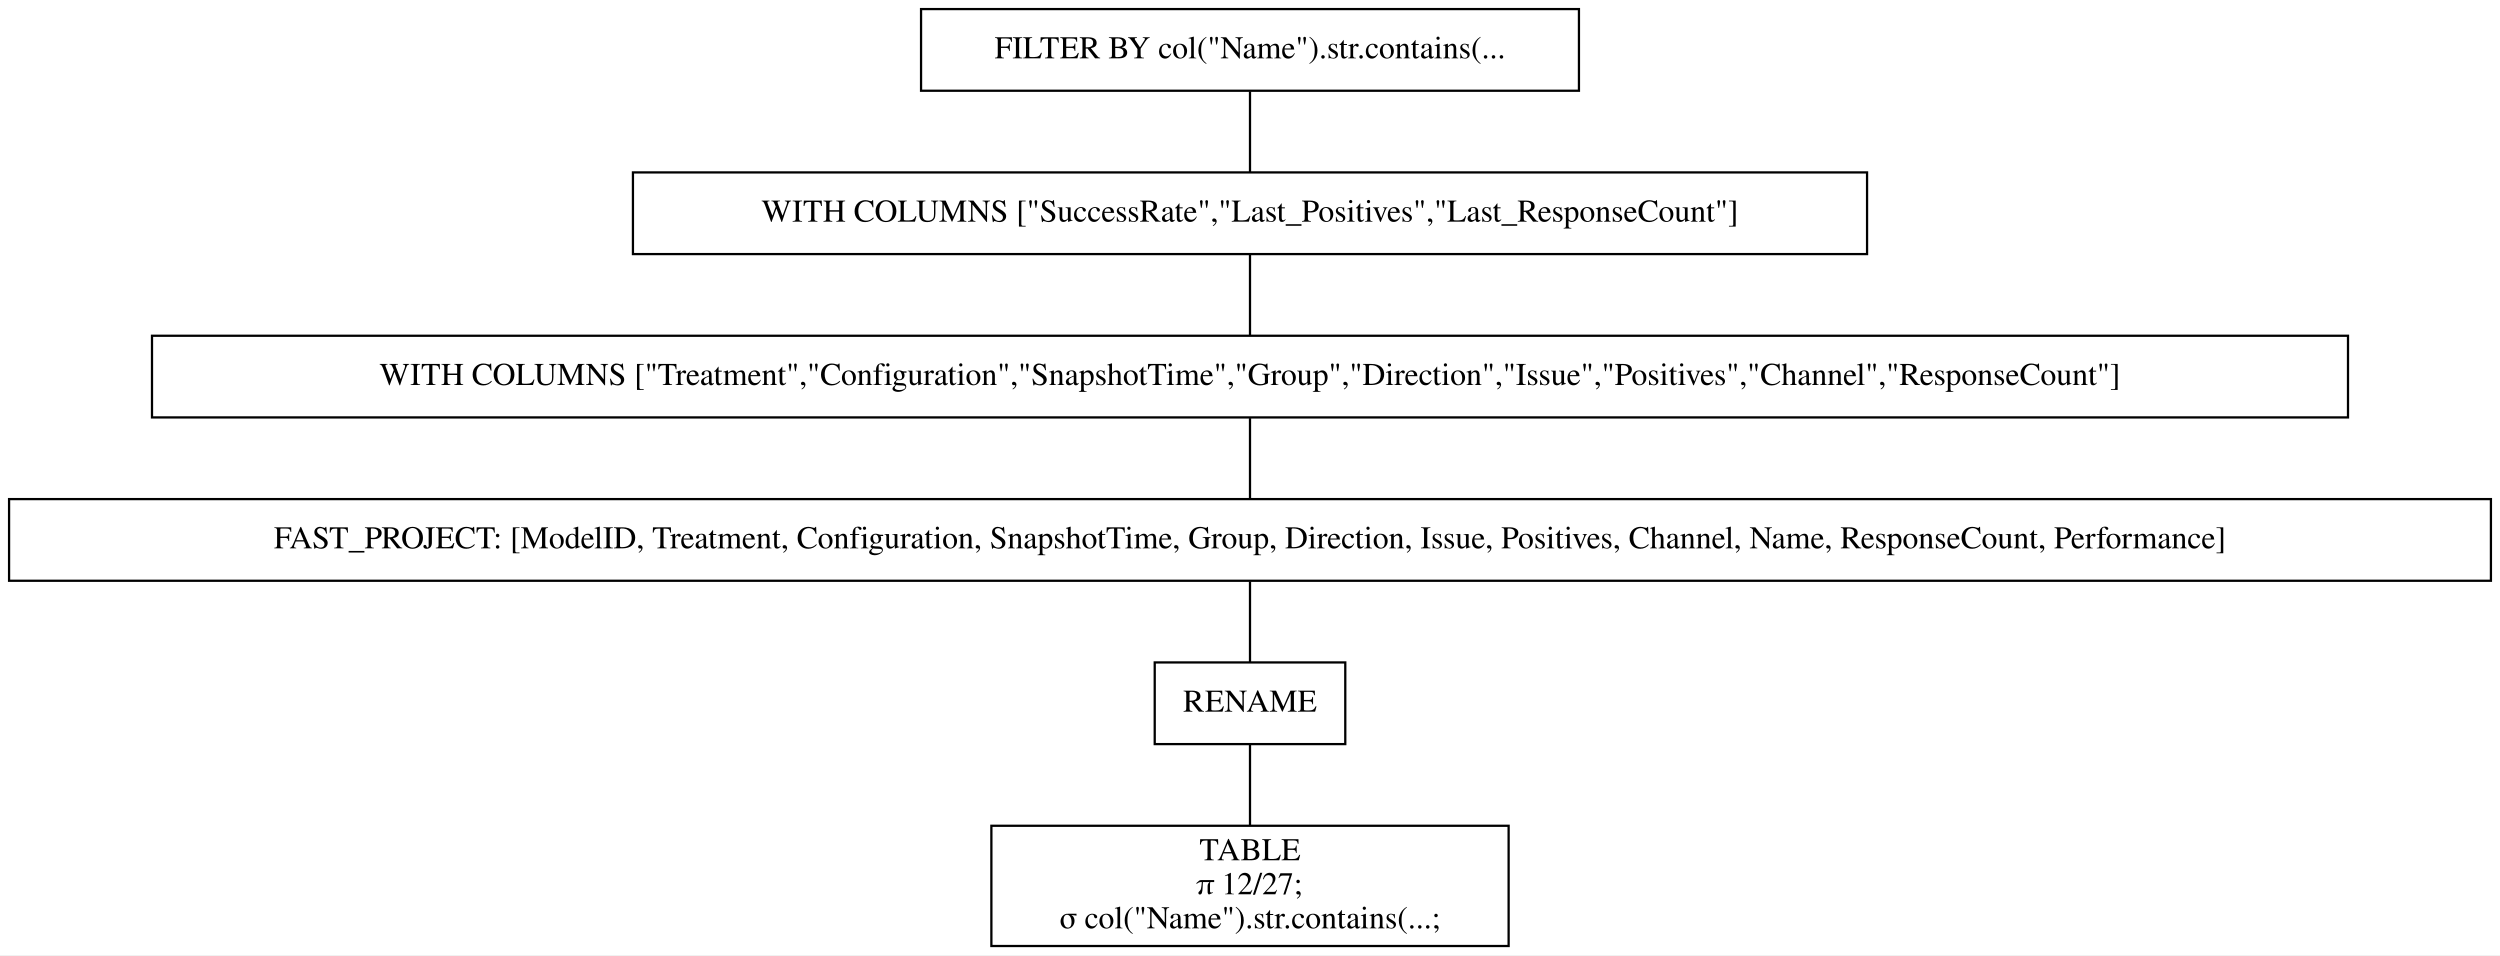
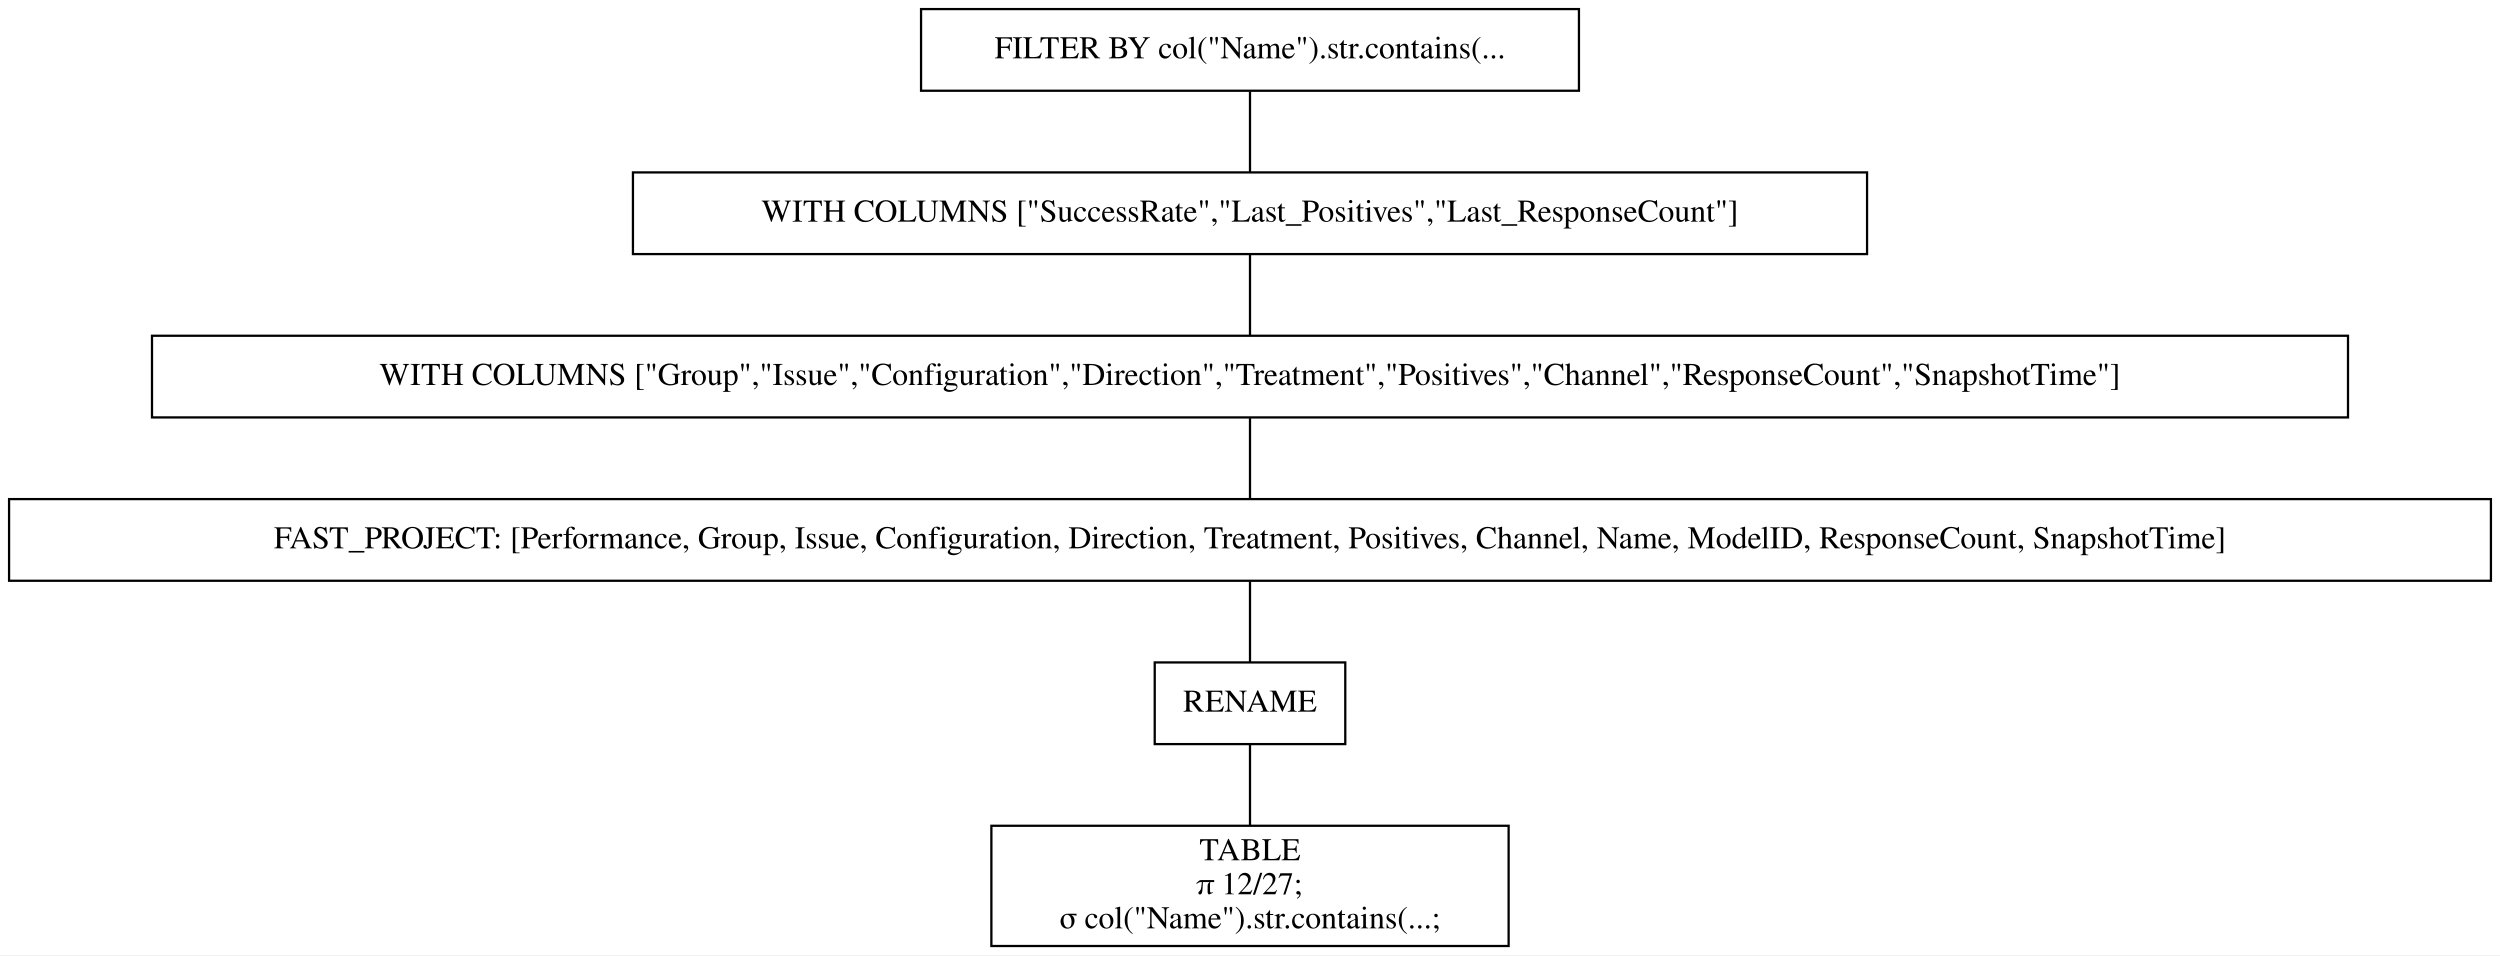
<svg xmlns="http://www.w3.org/2000/svg" width="1102pt" height="421pt" viewBox="0.00 0.00 1102.00 421.00">
  <g id="graph0" class="graph" transform="scale(1 1) rotate(0) translate(4 417)">
    <polygon fill="white" stroke="transparent" points="-4,4 -4,-417 1098,-417 1098,4 -4,4" />
    <g id="node1" class="node">
      <polygon fill="none" stroke="black" points="692,-413 402,-413 402,-377 692,-377 692,-413" />
      <text text-anchor="middle" x="547" y="-391.3" font-family="Times,serif" font-size="14.00">FILTER BY col("Name").str.contains(...</text>
    </g>
    <g id="node2" class="node">
      <polygon fill="none" stroke="black" points="819,-341 275,-341 275,-305 819,-305 819,-341" />
      <text text-anchor="middle" x="547" y="-319.3" font-family="Times,serif" font-size="14.00">WITH COLUMNS ["SuccessRate","Last_Positives","Last_ResponseCount"]</text>
    </g>
    <g id="edge1" class="edge">
      <path fill="none" stroke="black" d="M547,-376.7C547,-365.85 547,-351.92 547,-341.1" />
    </g>
    <g id="node3" class="node">
      <polygon fill="none" stroke="black" points="1031,-269 63,-269 63,-233 1031,-233 1031,-269" />
-       <text text-anchor="middle" x="547" y="-247.3" font-family="Times,serif" font-size="14.00">WITH COLUMNS ["Treatment","Configuration","SnapshotTime","Group","Direction","Issue","Positives","Channel","ResponseCount"]</text>
+       <text text-anchor="middle" x="547" y="-247.3" font-family="Times,serif" font-size="14.00">WITH COLUMNS ["Group","Issue","Configuration","Direction","Treatment","Positives","Channel","ResponseCount","SnapshotTime"]</text>
    </g>
    <g id="edge2" class="edge">
      <path fill="none" stroke="black" d="M547,-304.7C547,-293.85 547,-279.92 547,-269.1" />
    </g>
    <g id="node4" class="node">
      <polygon fill="none" stroke="black" points="1094,-197 0,-197 0,-161 1094,-161 1094,-197" />
-       <text text-anchor="middle" x="547" y="-175.3" font-family="Times,serif" font-size="14.00">FAST_PROJECT: [ModelID, Treatment, Configuration, SnapshotTime, Group, Direction, Issue, Positives, Channel, Name, ResponseCount, Performance]</text>
+       <text text-anchor="middle" x="547" y="-175.3" font-family="Times,serif" font-size="14.00">FAST_PROJECT: [Performance, Group, Issue, Configuration, Direction, Treatment, Positives, Channel, Name, ModelID, ResponseCount, SnapshotTime]</text>
    </g>
    <g id="edge3" class="edge">
      <path fill="none" stroke="black" d="M547,-232.7C547,-221.85 547,-207.92 547,-197.1" />
    </g>
    <g id="node5" class="node">
      <polygon fill="none" stroke="black" points="589,-125 505,-125 505,-89 589,-89 589,-125" />
      <text text-anchor="middle" x="547" y="-103.3" font-family="Times,serif" font-size="14.00">RENAME</text>
    </g>
    <g id="edge4" class="edge">
      <path fill="none" stroke="black" d="M547,-160.7C547,-149.85 547,-135.92 547,-125.1" />
    </g>
    <g id="node6" class="node">
      <polygon fill="none" stroke="black" points="661,-53 433,-53 433,0 661,0 661,-53" />
      <text text-anchor="middle" x="547" y="-37.8" font-family="Times,serif" font-size="14.00">TABLE</text>
      <text text-anchor="middle" x="547" y="-22.8" font-family="Times,serif" font-size="14.00">π 12/27;</text>
      <text text-anchor="middle" x="547" y="-7.8" font-family="Times,serif" font-size="14.00">σ col("Name").str.contains(...;</text>
    </g>
    <g id="edge5" class="edge">
      <path fill="none" stroke="black" d="M547,-88.97C547,-78.51 547,-64.9 547,-53.16" />
    </g>
  </g>
</svg>
